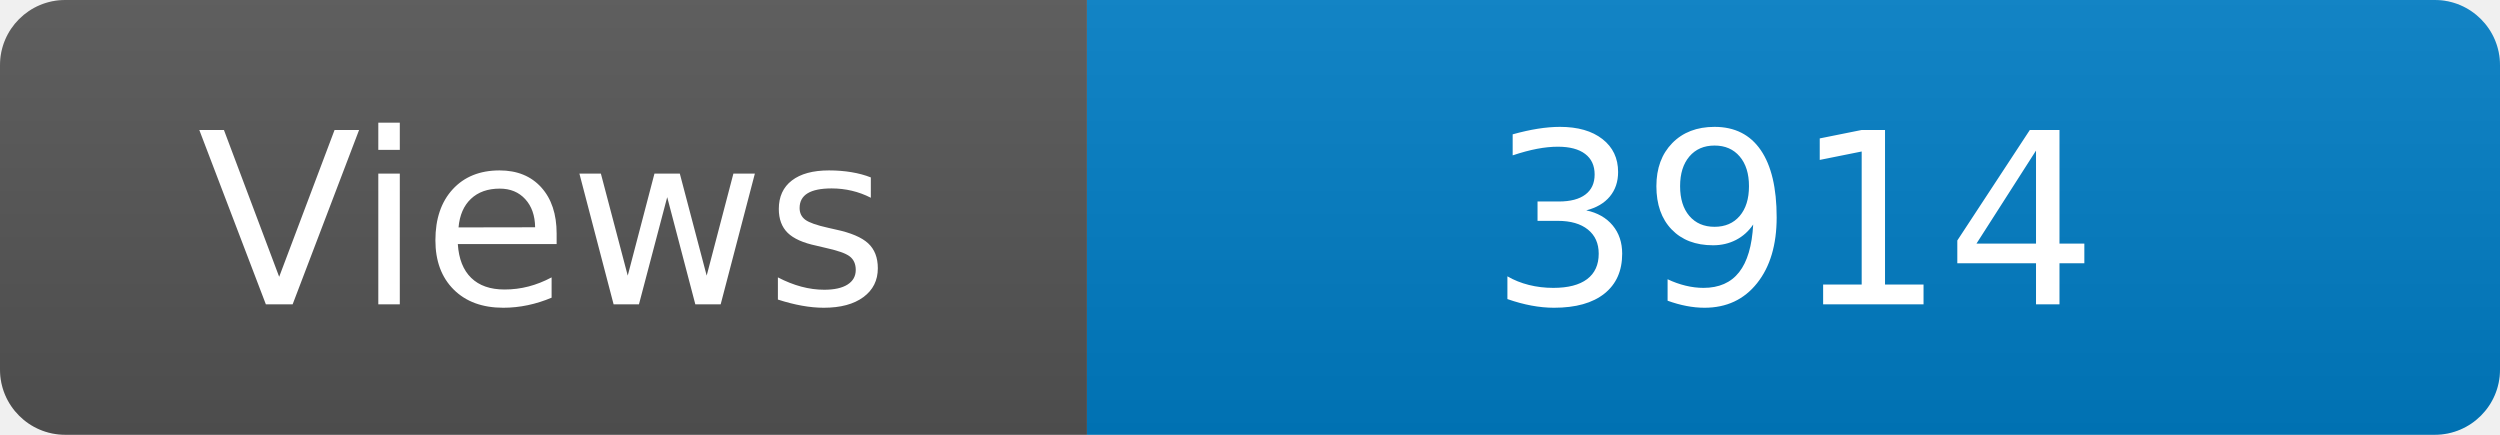
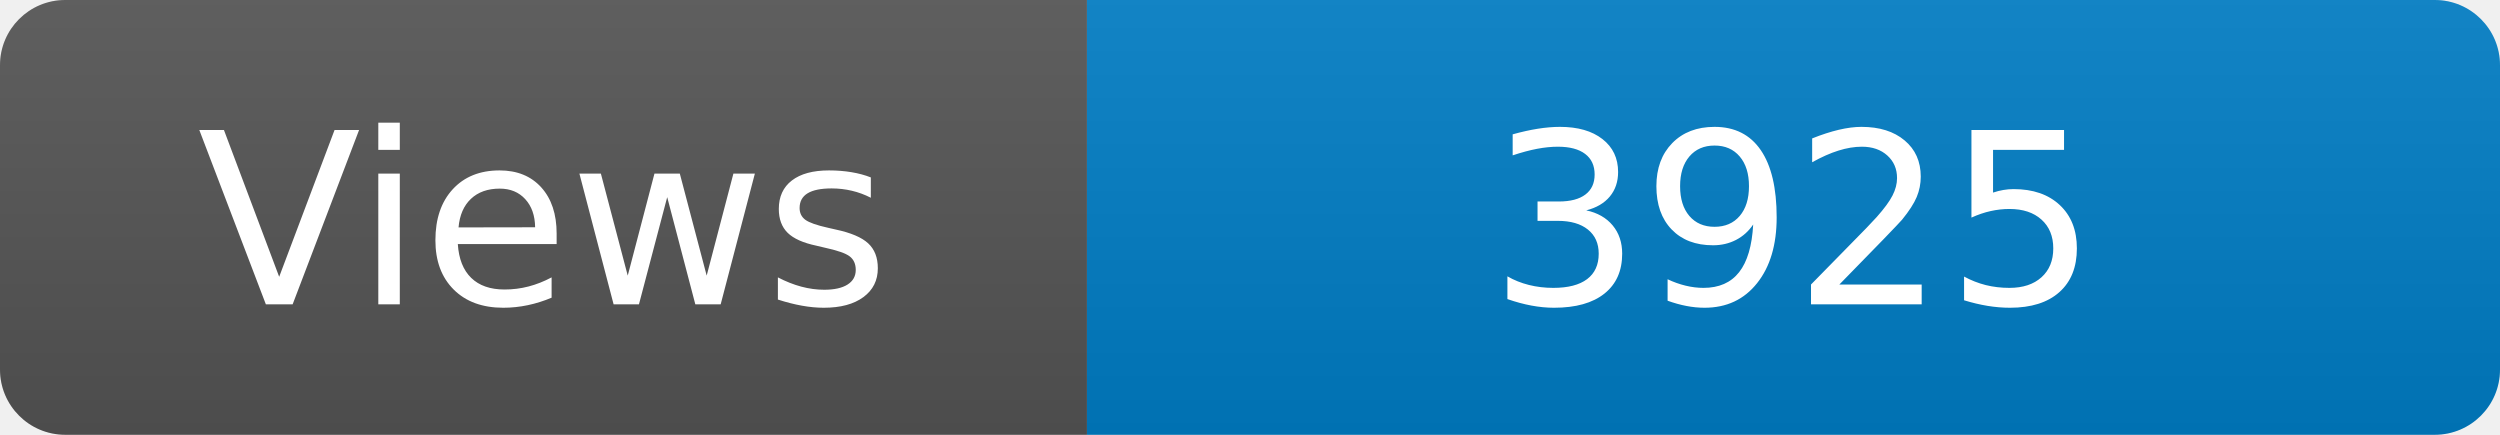
<svg xmlns="http://www.w3.org/2000/svg" width="115" height="20" role="img" aria-label="Maintained?: yes">
  <linearGradient id="s" x2="0" y2="100%">
    <stop offset="0" stop-color="#bbb" stop-opacity=".1" />
    <stop offset="1" stop-opacity=".1" />
  </linearGradient>
  <clipPath id="r">
    <rect width="115" height="20" rx="3" fill="#fff" />
  </clipPath>
  <g clip-path="url(#r)">
    <rect width="50" height="20" fill="#555" />
    <rect x="50" width="160" height="20" fill="#007ec6" />
    <rect width="115" height="20" fill="url(#s)" />
  </g>
  <g fill="#fff" text-anchor="middle" font-family="Verdana,Geneva,DejaVu Sans,sans-serif" font-size="110">
    <text x="250" y="140" transform="scale(.1)" fill="#fff">Views</text>
-     <text x="825" y="140" transform="scale(.1)" fill="#fff">3914</text>
+     <text x="825" y="140" transform="scale(.1)" fill="#fff">3925</text>
  </g>
</svg>
